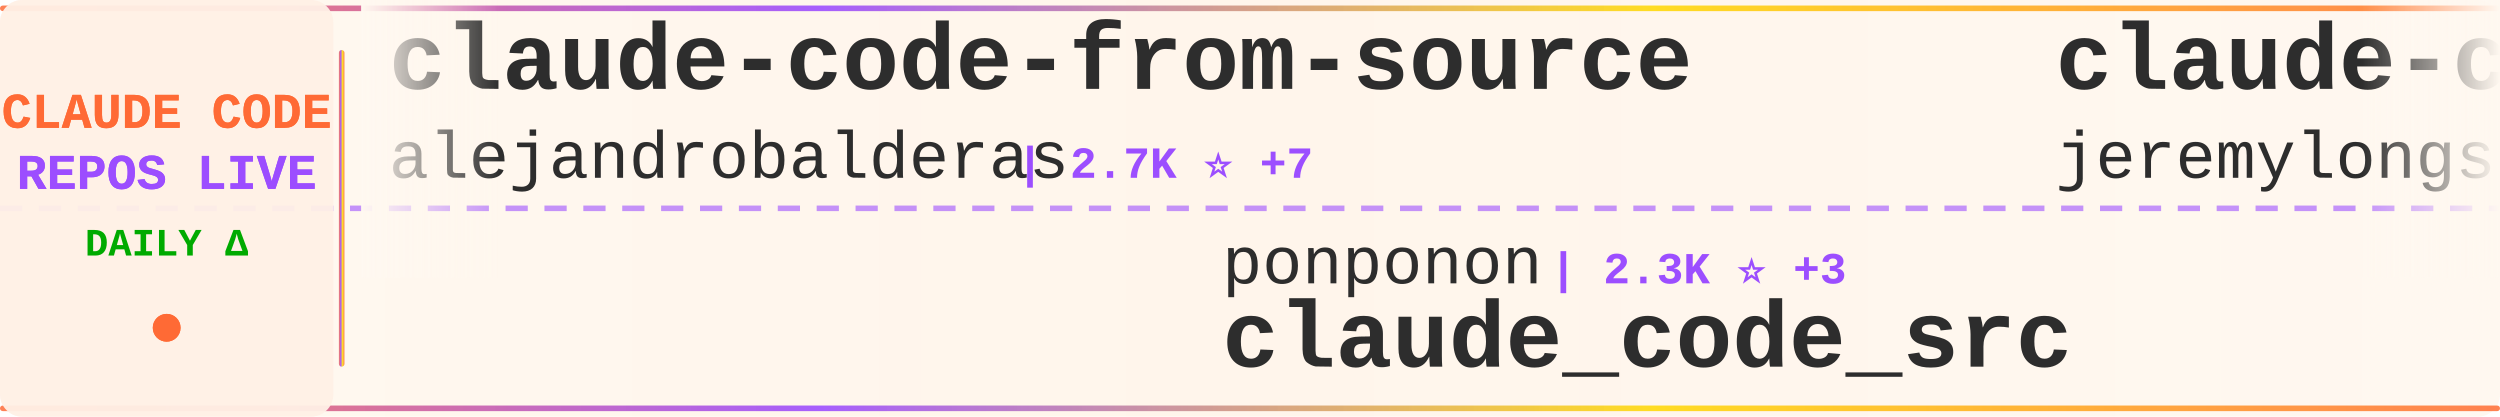
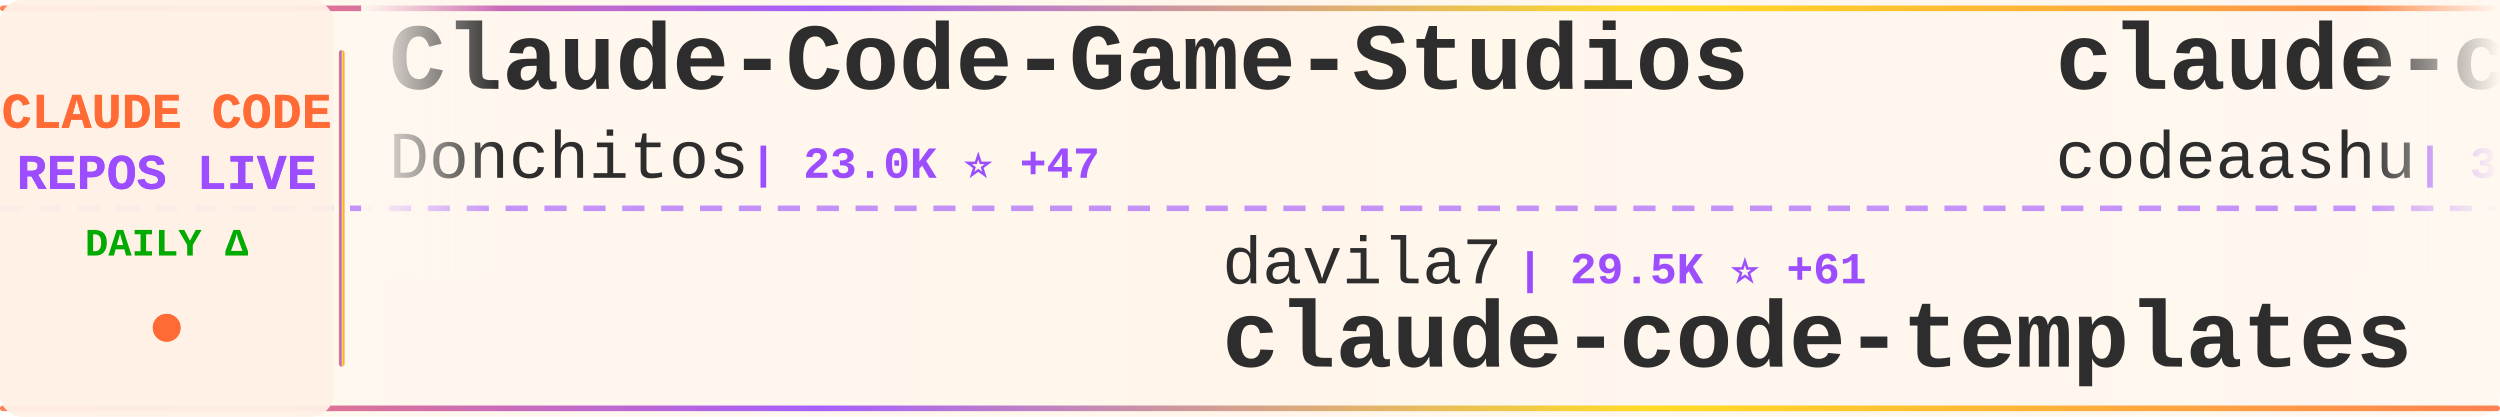
<svg xmlns="http://www.w3.org/2000/svg" width="900" height="150">
  <defs>
    <linearGradient id="tickerBg" x1="0%" y1="0%" x2="100%" y2="0%">
      <stop offset="0%" style="stop-color:#fff8f0;stop-opacity:0.98" />
      <stop offset="50%" style="stop-color:#fff5eb;stop-opacity:1" />
      <stop offset="100%" style="stop-color:#fff8f0;stop-opacity:0.98" />
    </linearGradient>
    <linearGradient id="borderGrad" x1="0%" y1="0%" x2="100%" y2="0%">
      <stop offset="0%" style="stop-color:#FF6B35;stop-opacity:0.85">
        <animate attributeName="stop-opacity" values="0.85;1;0.85" dur="2s" repeatCount="indefinite" />
      </stop>
      <stop offset="33%" style="stop-color:#9C4EFF;stop-opacity:0.9">
        <animate attributeName="stop-opacity" values="0.9;1;0.9" dur="2.2s" repeatCount="indefinite" />
      </stop>
      <stop offset="66%" style="stop-color:#FFD700;stop-opacity:0.85">
        <animate attributeName="stop-opacity" values="0.85;1;0.85" dur="1.8s" repeatCount="indefinite" />
      </stop>
      <stop offset="100%" style="stop-color:#FF6B35;stop-opacity:0.85">
        <animate attributeName="stop-opacity" values="0.85;1;0.85" dur="2s" repeatCount="indefinite" />
      </stop>
    </linearGradient>
    <filter id="textGlow">
      <feGaussianBlur stdDeviation="0.15" result="coloredBlur" />
      <feMerge>
        <feMergeNode in="coloredBlur" />
        <feMergeNode in="SourceGraphic" />
      </feMerge>
    </filter>
    <filter id="metricGlow">
      <feGaussianBlur stdDeviation="0.2" result="coloredBlur" />
      <feMerge>
        <feMergeNode in="coloredBlur" />
        <feMergeNode in="SourceGraphic" />
      </feMerge>
    </filter>
    <linearGradient id="leftFade" x1="0%" y1="0%" x2="100%" y2="0%">
      <stop offset="0%" style="stop-color:#fff8f0;stop-opacity:1" />
      <stop offset="100%" style="stop-color:#fff8f0;stop-opacity:0" />
    </linearGradient>
    <linearGradient id="rightFade" x1="0%" y1="0%" x2="100%" y2="0%">
      <stop offset="0%" style="stop-color:#fff8f0;stop-opacity:0" />
      <stop offset="100%" style="stop-color:#fff8f0;stop-opacity:1" />
    </linearGradient>
  </defs>
  <rect width="900" height="150" fill="url(#tickerBg)" rx="8" />
  <rect x="0" y="2" width="900" height="2" fill="url(#borderGrad)" rx="1" />
  <rect x="0" y="146" width="900" height="2" fill="url(#borderGrad)" rx="1" />
  <line x1="0" y1="75" x2="900" y2="75" stroke="#9C4EFF" stroke-width="2" stroke-dasharray="8 6" opacity="0.6" />
  <rect x="0" y="0" width="120" height="150" fill="#fff0e6" opacity="0.95" rx="8" />
  <text x="60" y="46" font-family="'Courier New', monospace" font-size="18" font-weight="bold" fill="#FF6B35" text-anchor="middle" filter="url(#textGlow)">
    CLAUDE CODE
  </text>
  <text x="60" y="68" font-family="'Courier New', monospace" font-size="18" font-weight="bold" fill="#9C4EFF" text-anchor="middle" filter="url(#textGlow)">
    REPOS LIVE
  </text>
  <text x="60" y="92" font-family="'Courier New', monospace" font-size="14" font-weight="bold" fill="#00aa00" text-anchor="middle">
    DAILY Δ
  </text>
  <circle cx="60" cy="118" r="5" fill="#FF6B35" filter="url(#metricGlow)">
    <animate attributeName="r" values="4;6;4" dur="1.5s" repeatCount="indefinite" />
    <animate attributeName="opacity" values="0.6;1;0.6" dur="1.5s" repeatCount="indefinite" />
  </circle>
  <rect x="122" y="18" width="2" height="114" fill="url(#borderGrad)" rx="1" />
  <clipPath id="tickerClip">
    <rect x="130" y="0" width="770" height="150" />
  </clipPath>
  <g clip-path="url(#tickerClip)">
    <g id="tickerItems">
      <animateTransform attributeName="transform" attributeType="XML" type="translate" from="0 0" to="-3000 0" dur="54s" repeatCount="indefinite" />
      <g transform="translate(0, 0)">
-         <text x="140" y="32" font-family="'Courier New', monospace" font-size="34" font-weight="bold" fill="#2d2d2d">claude-code-from-source</text>
-         <text x="140" y="64" font-family="'Courier New', monospace" font-size="24" font-weight="normal" fill="#2d2d2d" opacity="1.0">alejandrobalderas</text>
-         <text x="366" y="64" font-family="'Courier New', monospace" font-size="16" font-weight="bold" fill="#9C4EFF"> | 2.7K ⭐ +7</text>
+         <text x="140" y="32" font-family="'Courier New', monospace" font-size="34" font-weight="bold" fill="#2d2d2d">Claude-Code-Game-Studios</text>
+         <text x="140" y="64" font-family="'Courier New', monospace" font-size="24" font-weight="normal" fill="#2d2d2d" opacity="1.0">Donchitos</text>
+         <text x="270" y="64" font-family="'Courier New', monospace" font-size="16" font-weight="bold" fill="#9C4EFF"> | 23.0K ⭐ +47</text>
      </g>
      <g transform="translate(300, 0)">
-         <text x="140" y="102" font-family="'Courier New', monospace" font-size="24" font-weight="normal" fill="#2d2d2d" opacity="1.0">ponponon</text>
-         <text x="258" y="102" font-family="'Courier New', monospace" font-size="16" font-weight="bold" fill="#9C4EFF"> | 2.3K ⭐ +3</text>
-         <text x="140" y="132" font-family="'Courier New', monospace" font-size="34" font-weight="bold" fill="#2d2d2d">claude_code_src</text>
+         <text x="140" y="102" font-family="'Courier New', monospace" font-size="24" font-weight="normal" fill="#2d2d2d" opacity="1.0">davila7</text>
+         <text x="246" y="102" font-family="'Courier New', monospace" font-size="16" font-weight="bold" fill="#9C4EFF"> | 29.5K ⭐ +61</text>
+         <text x="140" y="132" font-family="'Courier New', monospace" font-size="34" font-weight="bold" fill="#2d2d2d">claude-code-templates</text>
      </g>
      <g transform="translate(600, 0)">
-         <text x="140" y="32" font-family="'Courier New', monospace" font-size="34" font-weight="bold" fill="#2d2d2d">claude-code-plugins-plus...</text>
-         <text x="140" y="64" font-family="'Courier New', monospace" font-size="24" font-weight="normal" fill="#2d2d2d" opacity="1.0">jeremylongshore</text>
-         <text x="342" y="64" font-family="'Courier New', monospace" font-size="16" font-weight="bold" fill="#9C4EFF"> | 2.5K ⭐ +1</text>
+         <text x="140" y="32" font-family="'Courier New', monospace" font-size="34" font-weight="bold" fill="#2d2d2d">claude-code</text>
+         <text x="140" y="64" font-family="'Courier New', monospace" font-size="24" font-weight="normal" fill="#2d2d2d" opacity="1.0">codeaashu</text>
+         <text x="270" y="64" font-family="'Courier New', monospace" font-size="16" font-weight="bold" fill="#9C4EFF"> | 3.1K ⭐ +6</text>
      </g>
      <g transform="translate(900, 0)">
-         <text x="140" y="102" font-family="'Courier New', monospace" font-size="24" font-weight="normal" fill="#2d2d2d" opacity="1.0">wanshuiyin</text>
-         <text x="282" y="102" font-family="'Courier New', monospace" font-size="16" font-weight="bold" fill="#9C4EFF"> | 13.4K ⭐ +55</text>
-         <text x="140" y="132" font-family="'Courier New', monospace" font-size="34" font-weight="bold" fill="#2d2d2d">Auto-claude-code-researc...</text>
+         <text x="140" y="102" font-family="'Courier New', monospace" font-size="24" font-weight="normal" fill="#2d2d2d" opacity="1.0">mehmoodosman</text>
+         <text x="306" y="102" font-family="'Courier New', monospace" font-size="16" font-weight="bold" fill="#9C4EFF"> | 170 ⭐</text>
+         <text x="140" y="132" font-family="'Courier New', monospace" font-size="34" font-weight="bold" fill="#2d2d2d">claude-code</text>
      </g>
      <g transform="translate(1200, 0)">
-         <text x="140" y="32" font-family="'Courier New', monospace" font-size="34" font-weight="bold" fill="#2d2d2d">claude-code</text>
-         <text x="140" y="64" font-family="'Courier New', monospace" font-size="24" font-weight="normal" fill="#2d2d2d" opacity="1.0">Tinkeringg-Lab</text>
-         <text x="330" y="64" font-family="'Courier New', monospace" font-size="16" font-weight="bold" fill="#9C4EFF"> | 211 ⭐</text>
+         <text x="140" y="32" font-family="'Courier New', monospace" font-size="34" font-weight="bold" fill="#2d2d2d">claude-code-cli</text>
+         <text x="140" y="64" font-family="'Courier New', monospace" font-size="24" font-weight="normal" fill="#2d2d2d" opacity="1.0">huangserva</text>
+         <text x="282" y="64" font-family="'Courier New', monospace" font-size="16" font-weight="bold" fill="#9C4EFF"> | 620 ⭐ +1</text>
      </g>
      <g transform="translate(1500, 0)">
-         <text x="140" y="102" font-family="'Courier New', monospace" font-size="24" font-weight="normal" fill="#2d2d2d" opacity="1.0">FlorianBruniaux</text>
-         <text x="342" y="102" font-family="'Courier New', monospace" font-size="16" font-weight="bold" fill="#9C4EFF"> | 5.5K ⭐ +10</text>
-         <text x="140" y="132" font-family="'Courier New', monospace" font-size="34" font-weight="bold" fill="#2d2d2d">claude-code-ultimate-gui...</text>
+         <text x="140" y="102" font-family="'Courier New', monospace" font-size="24" font-weight="normal" fill="#2d2d2d" opacity="1.0">Piebald-AI</text>
+         <text x="282" y="102" font-family="'Courier New', monospace" font-size="16" font-weight="bold" fill="#9C4EFF"> | 11.8K ⭐ +15</text>
+         <text x="140" y="132" font-family="'Courier New', monospace" font-size="34" font-weight="bold" fill="#2d2d2d">claude-code-system-promp...</text>
      </g>
      <g transform="translate(1800, 0)">
+         <text x="140" y="32" font-family="'Courier New', monospace" font-size="34" font-weight="bold" fill="#2d2d2d">claude-code-harness</text>
+         <text x="140" y="64" font-family="'Courier New', monospace" font-size="24" font-weight="normal" fill="#2d2d2d" opacity="1.0">Chachamaru127</text>
+         <text x="318" y="64" font-family="'Courier New', monospace" font-size="16" font-weight="bold" fill="#9C4EFF"> | 3.0K ⭐ +4</text>
+       </g>
+       <g transform="translate(2100, 0)">
+         <text x="140" y="102" font-family="'Courier New', monospace" font-size="24" font-weight="normal" fill="#2d2d2d" opacity="1.0">ding113</text>
+         <text x="246" y="102" font-family="'Courier New', monospace" font-size="16" font-weight="bold" fill="#9C4EFF"> | 3.2K ⭐ +2</text>
+         <text x="140" y="132" font-family="'Courier New', monospace" font-size="34" font-weight="bold" fill="#2d2d2d">claude-code-hub</text>
+       </g>
+       <g transform="translate(2400, 0)">
        <text x="140" y="32" font-family="'Courier New', monospace" font-size="34" font-weight="bold" fill="#2d2d2d">claude-code-proxy</text>
        <text x="140" y="64" font-family="'Courier New', monospace" font-size="24" font-weight="normal" fill="#2d2d2d" opacity="1.0">1rgs</text>
-         <text x="210" y="64" font-family="'Courier New', monospace" font-size="16" font-weight="bold" fill="#9C4EFF"> | 3.7K ⭐ +1</text>
-       </g>
-       <g transform="translate(2100, 0)">
-         <text x="140" y="102" font-family="'Courier New', monospace" font-size="24" font-weight="normal" fill="#2d2d2d" opacity="1.0">anthropics</text>
-         <text x="282" y="102" font-family="'Courier New', monospace" font-size="16" font-weight="bold" fill="#9C4EFF"> | 161.3K ⭐ +318</text>
-         <text x="140" y="132" font-family="'Courier New', monospace" font-size="34" font-weight="bold" fill="#2d2d2d">skills</text>
-       </g>
-       <g transform="translate(2400, 0)">
-         <text x="140" y="32" font-family="'Courier New', monospace" font-size="34" font-weight="bold" fill="#2d2d2d">awesome-claude-code</text>
-         <text x="140" y="64" font-family="'Courier New', monospace" font-size="24" font-weight="normal" fill="#2d2d2d" opacity="1.0">jqueryscript</text>
-         <text x="306" y="64" font-family="'Courier New', monospace" font-size="16" font-weight="bold" fill="#9C4EFF"> | 467 ⭐</text>
+         <text x="210" y="64" font-family="'Courier New', monospace" font-size="16" font-weight="bold" fill="#9C4EFF"> | 3.7K ⭐</text>
      </g>
      <g transform="translate(2700, 0)">
        <text x="140" y="102" font-family="'Courier New', monospace" font-size="24" font-weight="normal" fill="#2d2d2d" opacity="1.0">VoltAgent</text>
-         <text x="270" y="102" font-family="'Courier New', monospace" font-size="16" font-weight="bold" fill="#9C4EFF"> | 23.3K ⭐ +39</text>
+         <text x="270" y="102" font-family="'Courier New', monospace" font-size="16" font-weight="bold" fill="#9C4EFF"> | 23.4K ⭐ +43</text>
        <text x="140" y="132" font-family="'Courier New', monospace" font-size="34" font-weight="bold" fill="#2d2d2d">awesome-claude-code-suba...</text>
      </g>
      <g transform="translate(3000, 0)">
-         <text x="140" y="32" font-family="'Courier New', monospace" font-size="34" font-weight="bold" fill="#2d2d2d">claude-code-from-source</text>
-         <text x="140" y="64" font-family="'Courier New', monospace" font-size="24" font-weight="normal" fill="#2d2d2d" opacity="1.0">alejandrobalderas</text>
-         <text x="366" y="64" font-family="'Courier New', monospace" font-size="16" font-weight="bold" fill="#9C4EFF"> | 2.7K ⭐ +7</text>
+         <text x="140" y="32" font-family="'Courier New', monospace" font-size="34" font-weight="bold" fill="#2d2d2d">Claude-Code-Game-Studios</text>
+         <text x="140" y="64" font-family="'Courier New', monospace" font-size="24" font-weight="normal" fill="#2d2d2d" opacity="1.0">Donchitos</text>
+         <text x="270" y="64" font-family="'Courier New', monospace" font-size="16" font-weight="bold" fill="#9C4EFF"> | 23.0K ⭐ +47</text>
      </g>
      <g transform="translate(3300, 0)">
-         <text x="140" y="102" font-family="'Courier New', monospace" font-size="24" font-weight="normal" fill="#2d2d2d" opacity="1.0">ponponon</text>
-         <text x="258" y="102" font-family="'Courier New', monospace" font-size="16" font-weight="bold" fill="#9C4EFF"> | 2.3K ⭐ +3</text>
-         <text x="140" y="132" font-family="'Courier New', monospace" font-size="34" font-weight="bold" fill="#2d2d2d">claude_code_src</text>
+         <text x="140" y="102" font-family="'Courier New', monospace" font-size="24" font-weight="normal" fill="#2d2d2d" opacity="1.0">davila7</text>
+         <text x="246" y="102" font-family="'Courier New', monospace" font-size="16" font-weight="bold" fill="#9C4EFF"> | 29.5K ⭐ +61</text>
+         <text x="140" y="132" font-family="'Courier New', monospace" font-size="34" font-weight="bold" fill="#2d2d2d">claude-code-templates</text>
      </g>
      <g transform="translate(3600, 0)">
-         <text x="140" y="32" font-family="'Courier New', monospace" font-size="34" font-weight="bold" fill="#2d2d2d">claude-code-plugins-plus...</text>
-         <text x="140" y="64" font-family="'Courier New', monospace" font-size="24" font-weight="normal" fill="#2d2d2d" opacity="1.0">jeremylongshore</text>
-         <text x="342" y="64" font-family="'Courier New', monospace" font-size="16" font-weight="bold" fill="#9C4EFF"> | 2.5K ⭐ +1</text>
+         <text x="140" y="32" font-family="'Courier New', monospace" font-size="34" font-weight="bold" fill="#2d2d2d">claude-code</text>
+         <text x="140" y="64" font-family="'Courier New', monospace" font-size="24" font-weight="normal" fill="#2d2d2d" opacity="1.0">codeaashu</text>
+         <text x="270" y="64" font-family="'Courier New', monospace" font-size="16" font-weight="bold" fill="#9C4EFF"> | 3.1K ⭐ +6</text>
      </g>
      <g transform="translate(3900, 0)">
-         <text x="140" y="102" font-family="'Courier New', monospace" font-size="24" font-weight="normal" fill="#2d2d2d" opacity="1.0">wanshuiyin</text>
-         <text x="282" y="102" font-family="'Courier New', monospace" font-size="16" font-weight="bold" fill="#9C4EFF"> | 13.4K ⭐ +55</text>
-         <text x="140" y="132" font-family="'Courier New', monospace" font-size="34" font-weight="bold" fill="#2d2d2d">Auto-claude-code-researc...</text>
+         <text x="140" y="102" font-family="'Courier New', monospace" font-size="24" font-weight="normal" fill="#2d2d2d" opacity="1.0">mehmoodosman</text>
+         <text x="306" y="102" font-family="'Courier New', monospace" font-size="16" font-weight="bold" fill="#9C4EFF"> | 170 ⭐</text>
+         <text x="140" y="132" font-family="'Courier New', monospace" font-size="34" font-weight="bold" fill="#2d2d2d">claude-code</text>
      </g>
    </g>
  </g>
  <rect x="130" y="0" width="50" height="100" fill="url(#leftFade)" />
  <rect x="850" y="0" width="50" height="100" fill="url(#rightFade)" />
</svg>
